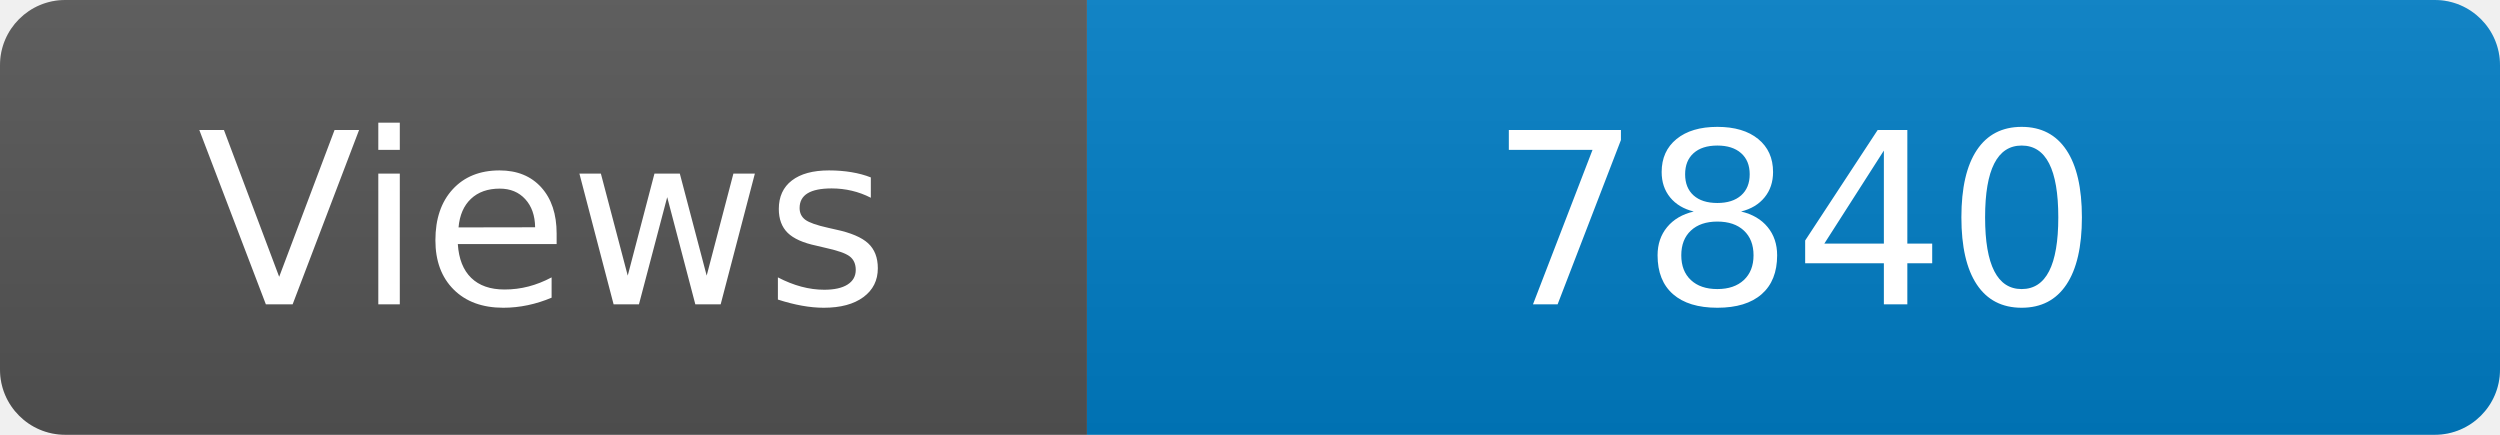
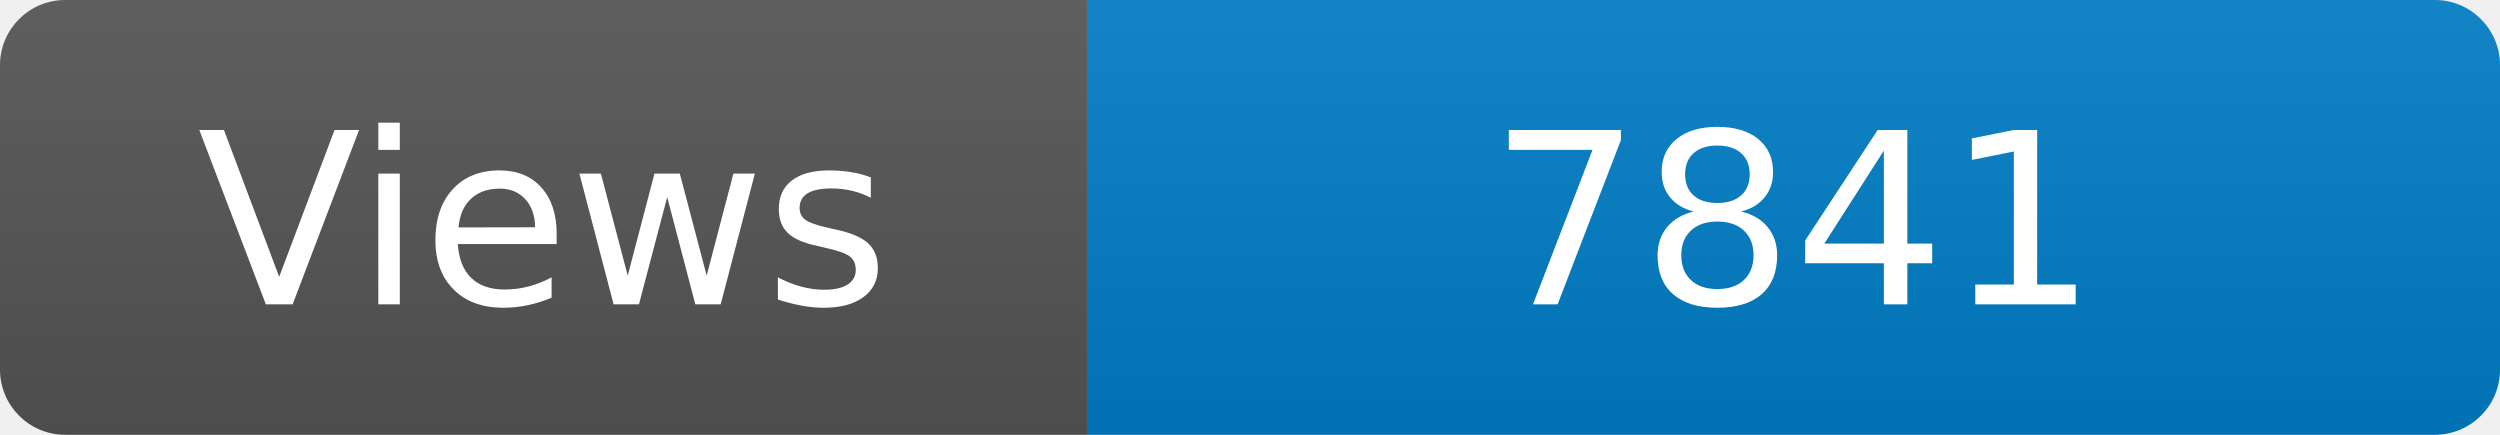
<svg xmlns="http://www.w3.org/2000/svg" width="115" height="20" role="img" aria-label="Maintained?: yes">
  <linearGradient id="s" x2="0" y2="100%">
    <stop offset="0" stop-color="#bbb" stop-opacity=".1" />
    <stop offset="1" stop-opacity=".1" />
  </linearGradient>
  <clipPath id="r">
    <rect width="115" height="20" rx="3" fill="#fff" />
  </clipPath>
  <g clip-path="url(#r)">
    <rect width="50" height="20" fill="#555" />
    <rect x="50" width="160" height="20" fill="#007ec6" />
    <rect width="115" height="20" fill="url(#s)" />
  </g>
  <g fill="#fff" text-anchor="middle" font-family="Verdana,Geneva,DejaVu Sans,sans-serif" font-size="110">
    <text x="250" y="140" transform="scale(.1)" fill="#fff">Views</text>
-     <text x="825" y="140" transform="scale(.1)" fill="#fff">7840</text>
+     <text x="825" y="140" transform="scale(.1)" fill="#fff">7841</text>
  </g>
</svg>
